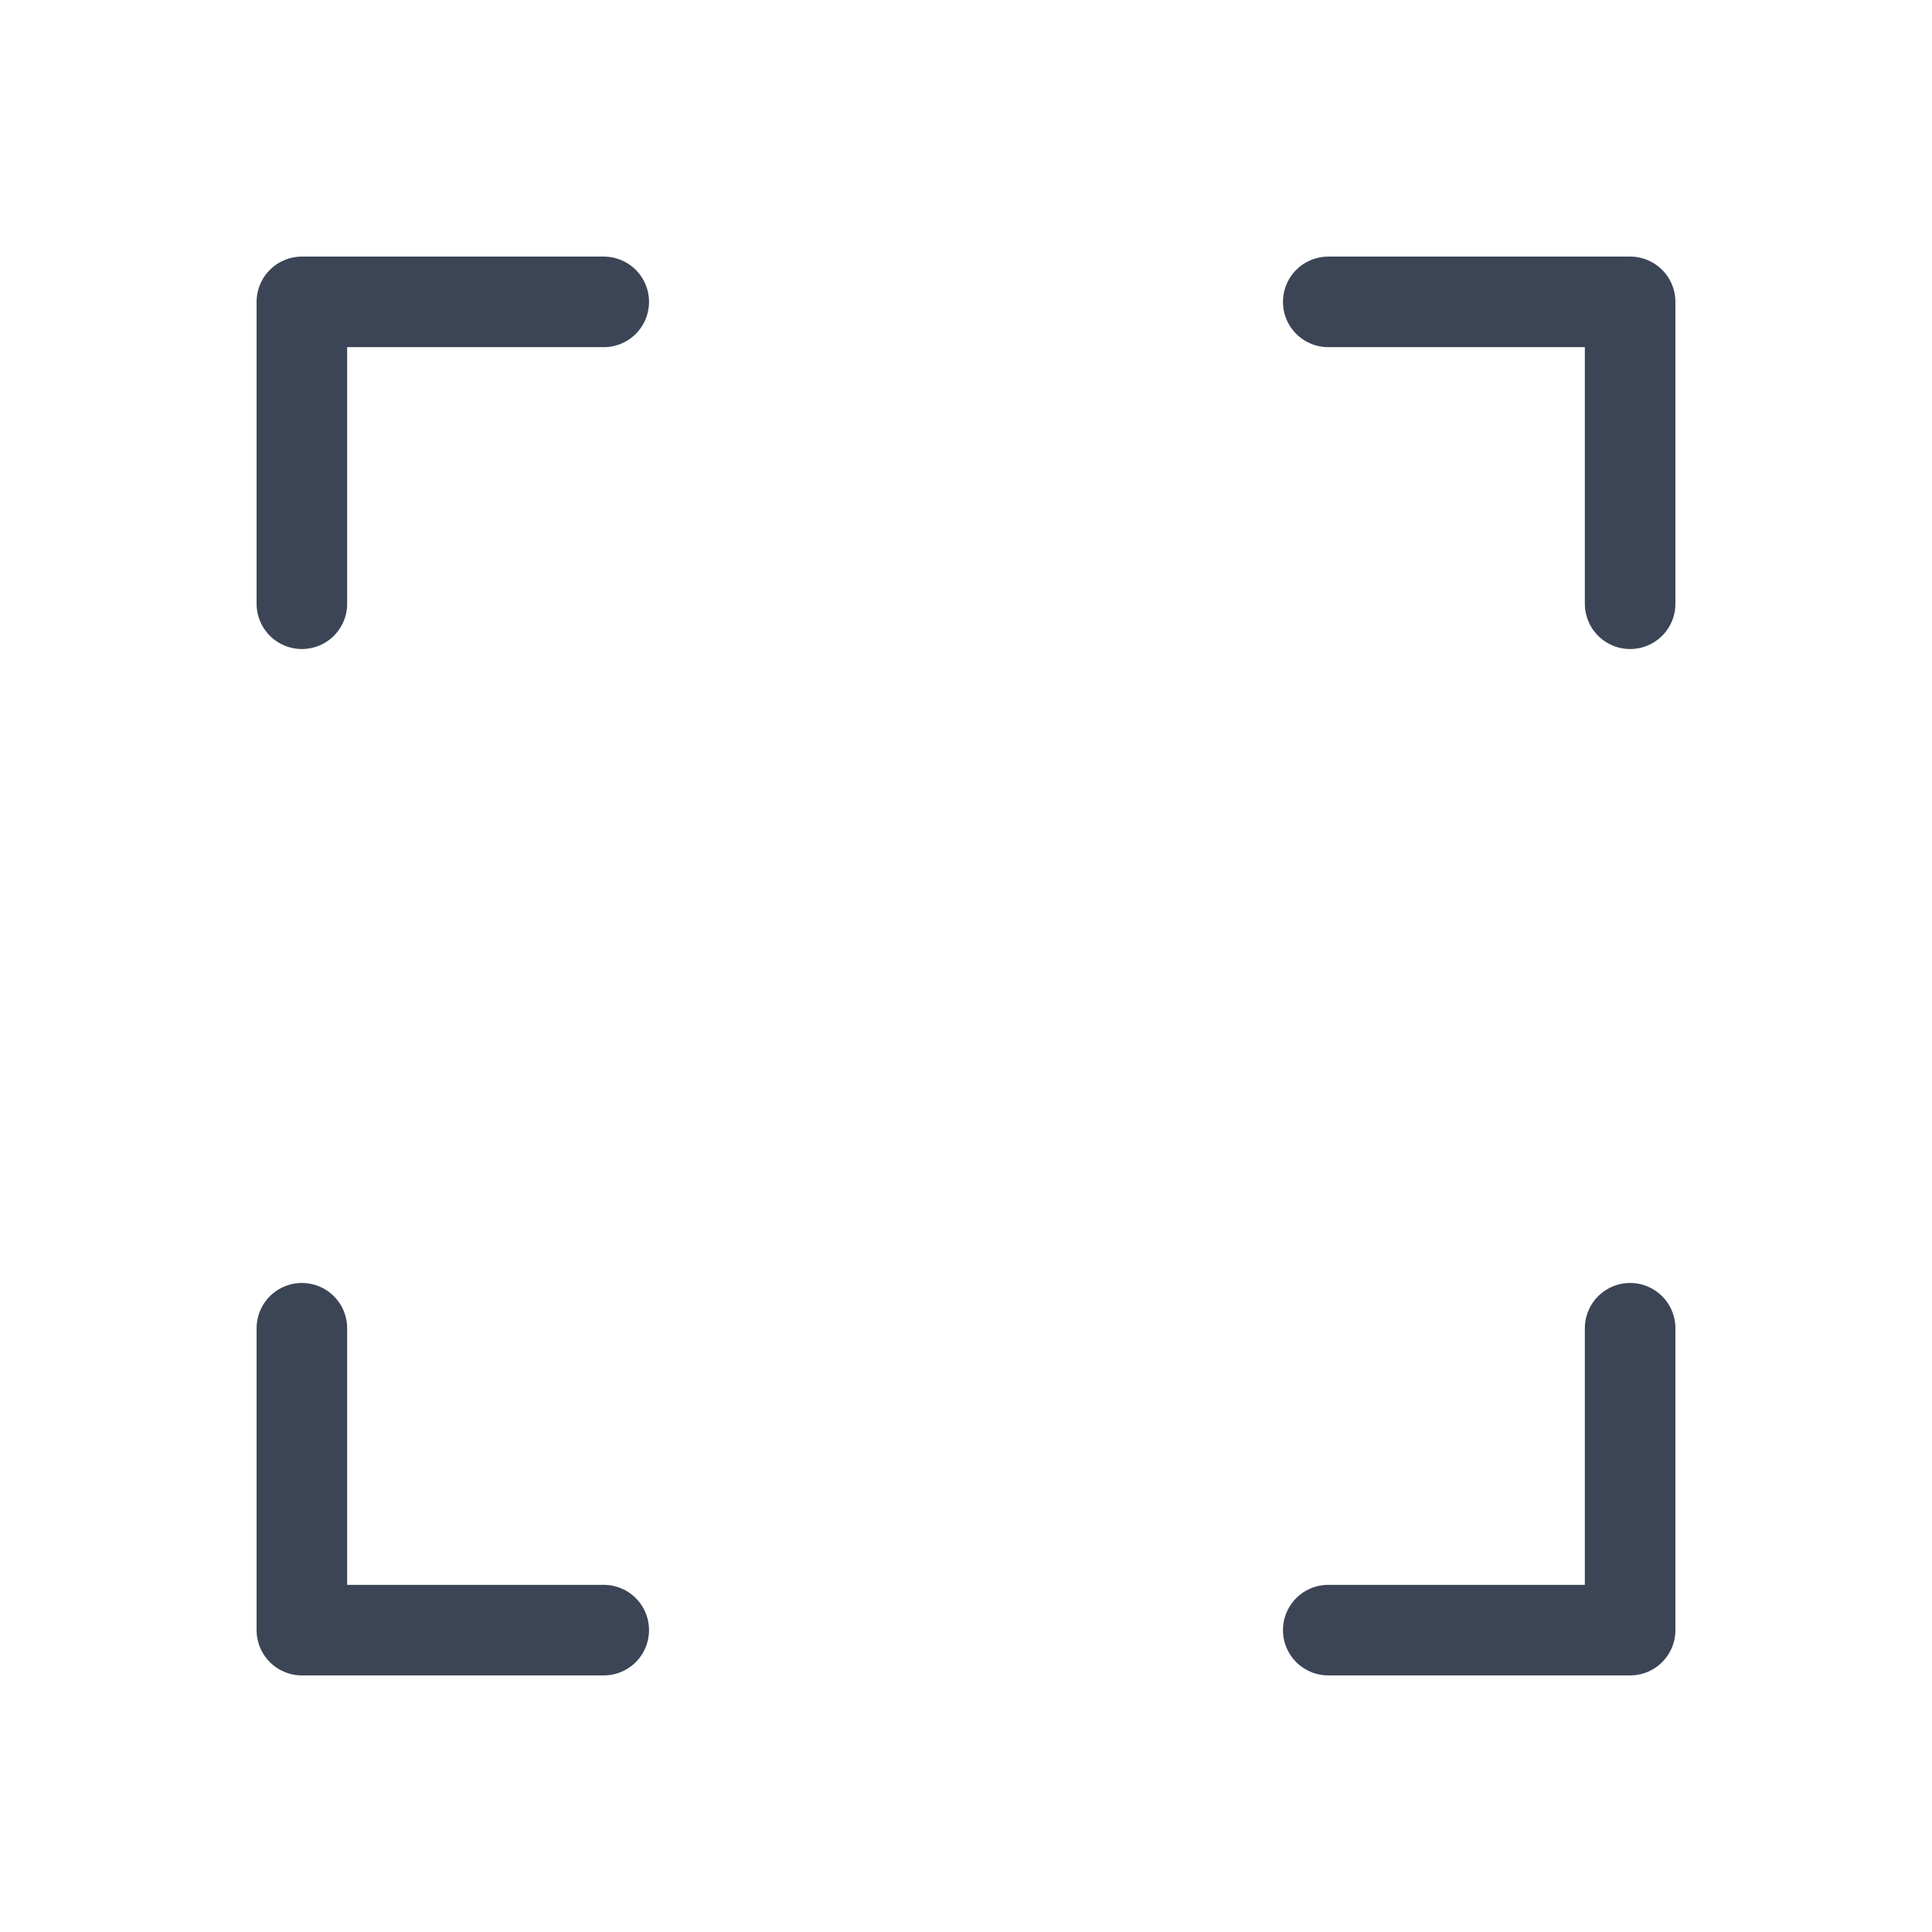
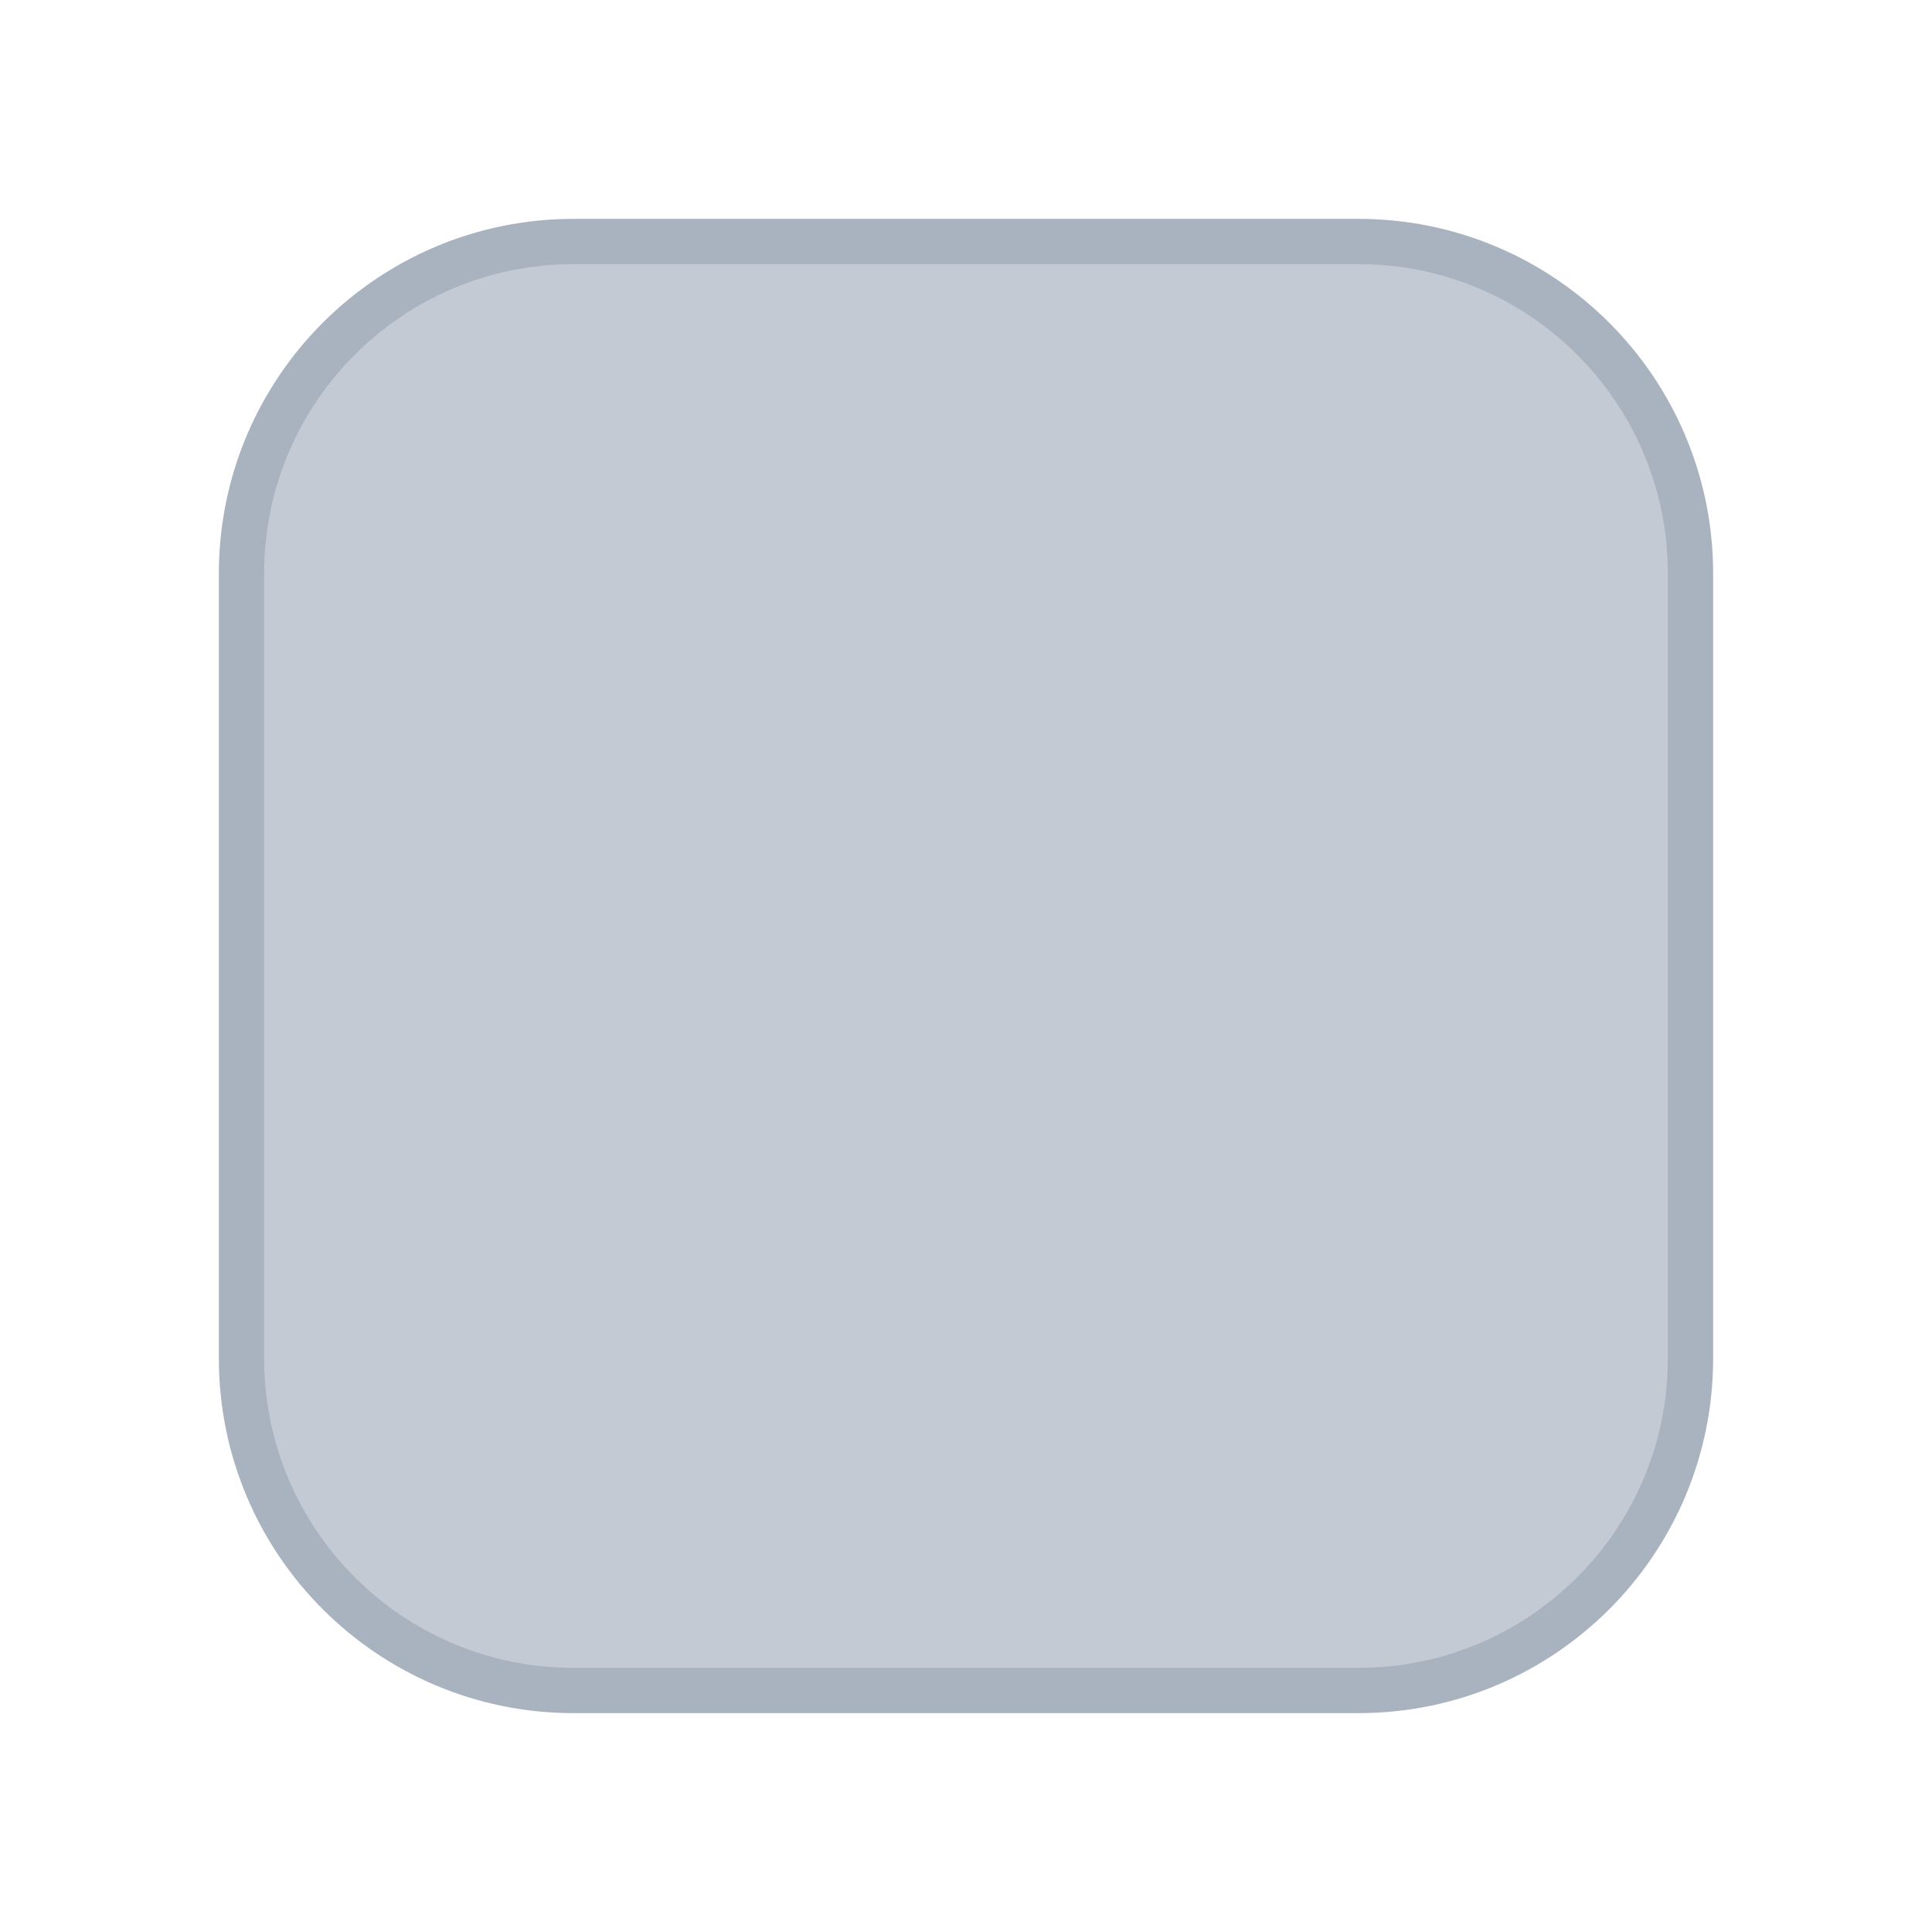
<svg xmlns="http://www.w3.org/2000/svg" viewBox="0 0 64 64" width="64" height="64">
-   <path d="M10 20 L10 10 L20 10" fill="none" stroke="#3b4556" stroke-width="3" stroke-linecap="round" stroke-linejoin="round" />
-   <path d="M44 10 L54 10 L54 20" fill="none" stroke="#3b4556" stroke-width="3" stroke-linecap="round" stroke-linejoin="round" />
-   <path d="M54 44 L54 54 L44 54" fill="none" stroke="#3b4556" stroke-width="3" stroke-linecap="round" stroke-linejoin="round" />
-   <path d="M20 54 L10 54 L10 44" fill="none" stroke="#3b4556" stroke-width="3" stroke-linecap="round" stroke-linejoin="round" />
+   <rect x="8" y="8" width="48" height="48" rx="11" fill="#c3cad4" stroke="#a9b3c0" stroke-width="1.5" />
</svg>
